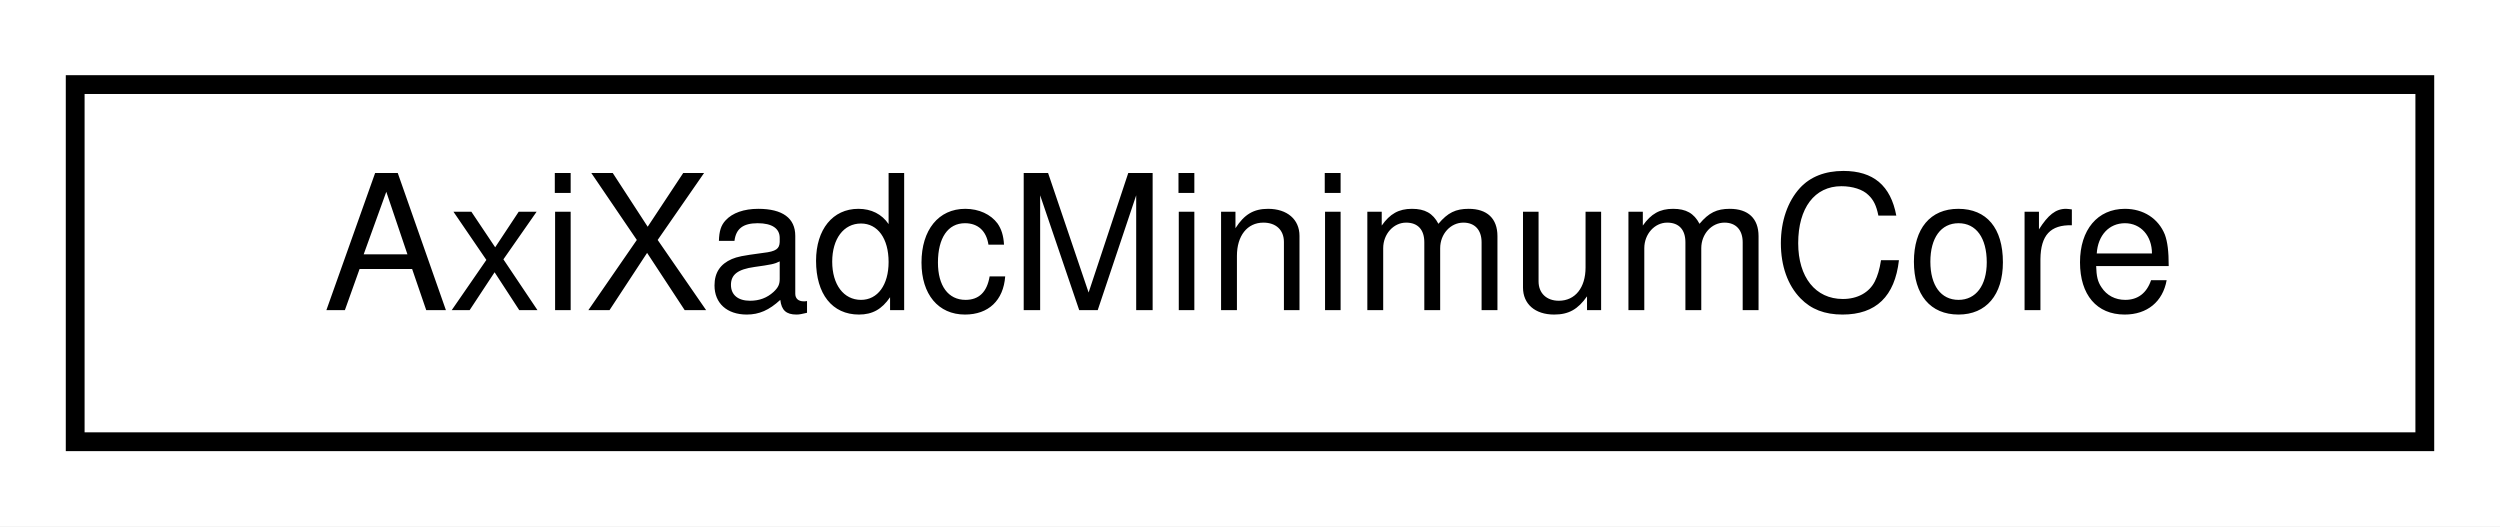
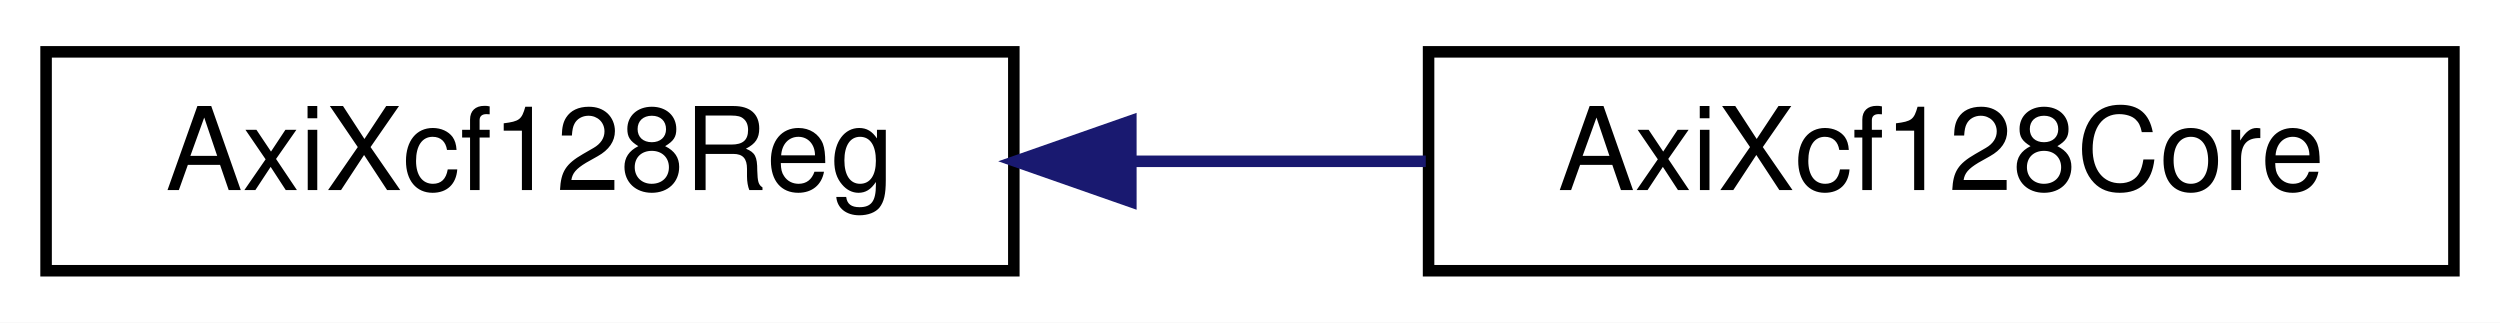
- <svg xmlns="http://www.w3.org/2000/svg" xmlns:xlink="http://www.w3.org/1999/xlink" width="133pt" height="28pt" viewBox="0.00 0.00 133.00 28.00">
+ <svg xmlns="http://www.w3.org/2000/svg" xmlns:xlink="http://www.w3.org/1999/xlink" width="217pt" height="28pt" viewBox="0.00 0.00 217.00 28.00">
  <g id="graph0" class="graph" transform="scale(1 1) rotate(0) translate(4 24)">
-     <polygon fill="#ffffff" stroke="transparent" points="-4,4 -4,-24 129,-24 129,4 -4,4" />
+     <polygon fill="#ffffff" stroke="transparent" points="-4,4 -4,-24 213,-24 213,4 -4,4" />
    <g id="node1" class="node">
      <g id="a_node1">
-         <a xlink:href="classAxiXadcMinimumCore.html" target="_top" xlink:title="AxiXadcMinimumCore">
-           <polygon fill="#ffffff" stroke="#000000" points="0,-.5 0,-19.5 125,-19.5 125,-.5 0,-.5" />
-           <text text-anchor="middle" x="62.5" y="-7.5" font-family="Helvetica,sans-Serif" font-size="10.00" fill="#000000">AxiXadcMinimumCore</text>
+         <a xlink:href="classAxiXcf128Reg.html" target="_top" xlink:title="AxiXcf128Reg">
+           <polygon fill="#ffffff" stroke="#000000" points="0,-.5 0,-19.5 84,-19.5 84,-.5 0,-.5" />
+           <text text-anchor="middle" x="42" y="-7.5" font-family="Helvetica,sans-Serif" font-size="10.00" fill="#000000">AxiXcf128Reg</text>
        </a>
      </g>
    </g>
+     <g id="node2" class="node">
+       <g id="a_node2">
+         <a xlink:href="classAxiXcf128Core.html" target="_top" xlink:title="AxiXcf128Core">
+           <polygon fill="#ffffff" stroke="#000000" points="120,-.5 120,-19.5 209,-19.5 209,-.5 120,-.5" />
+           <text text-anchor="middle" x="164.5" y="-7.5" font-family="Helvetica,sans-Serif" font-size="10.00" fill="#000000">AxiXcf128Core</text>
+         </a>
+       </g>
+     </g>
+     <g id="edge1" class="edge">
+       <path fill="none" stroke="#191970" d="M94.325,-10C102.792,-10 111.492,-10 119.757,-10" />
+       <polygon fill="#191970" stroke="#191970" points="94.158,-6.5 84.158,-10 94.157,-13.5 94.158,-6.5" />
+     </g>
  </g>
</svg>
